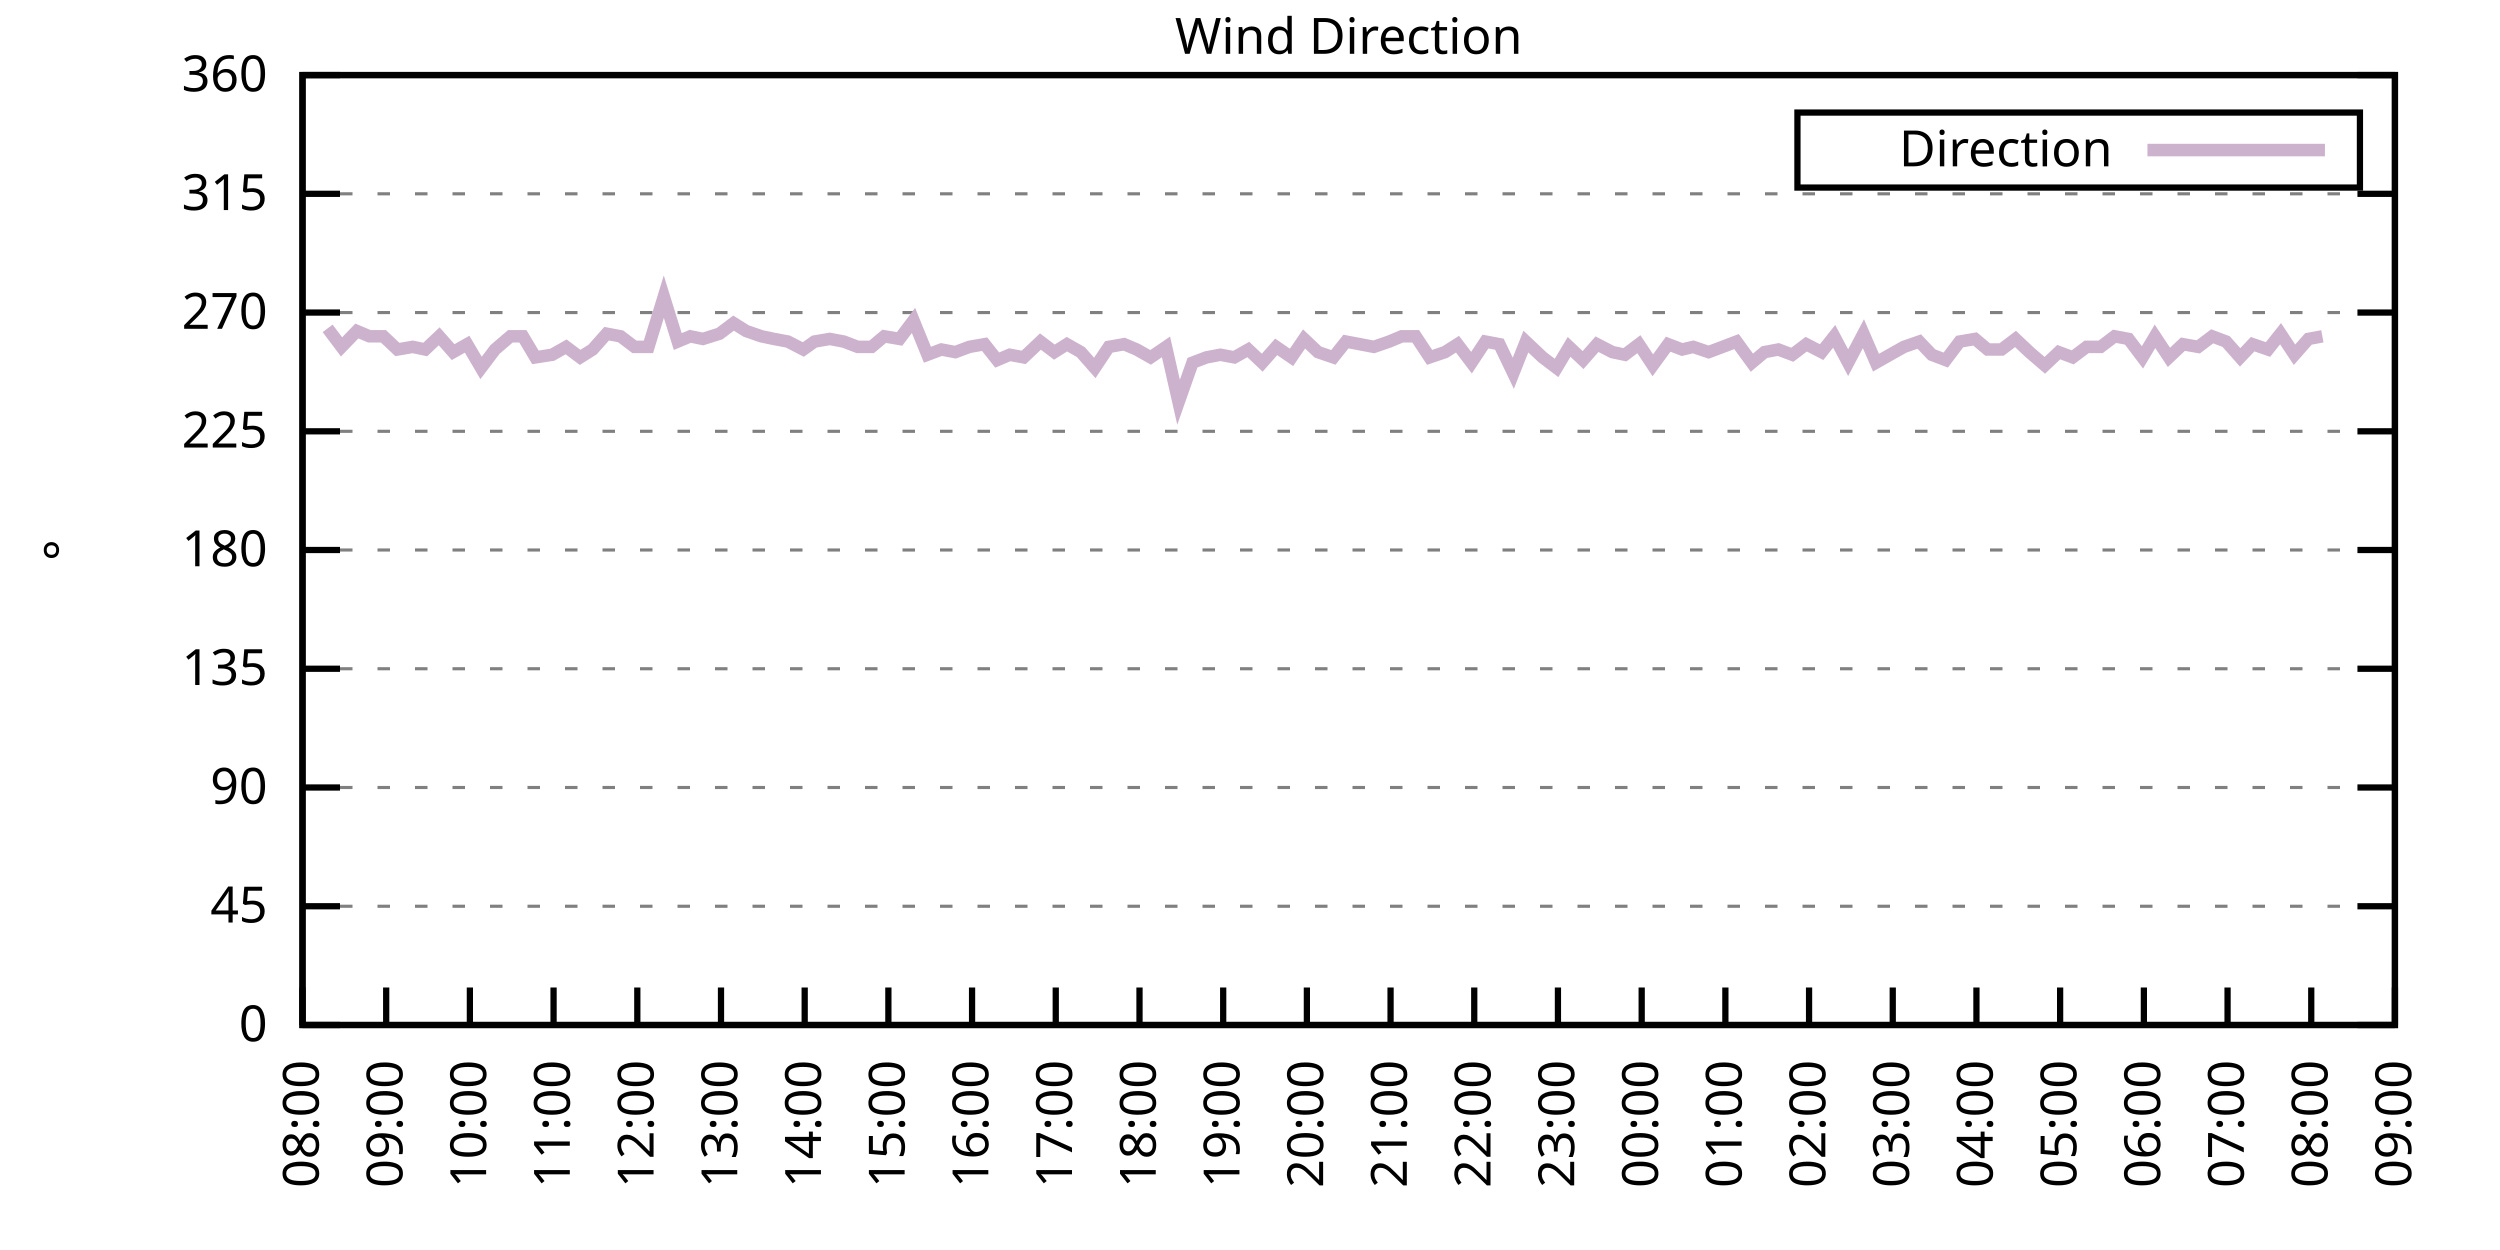
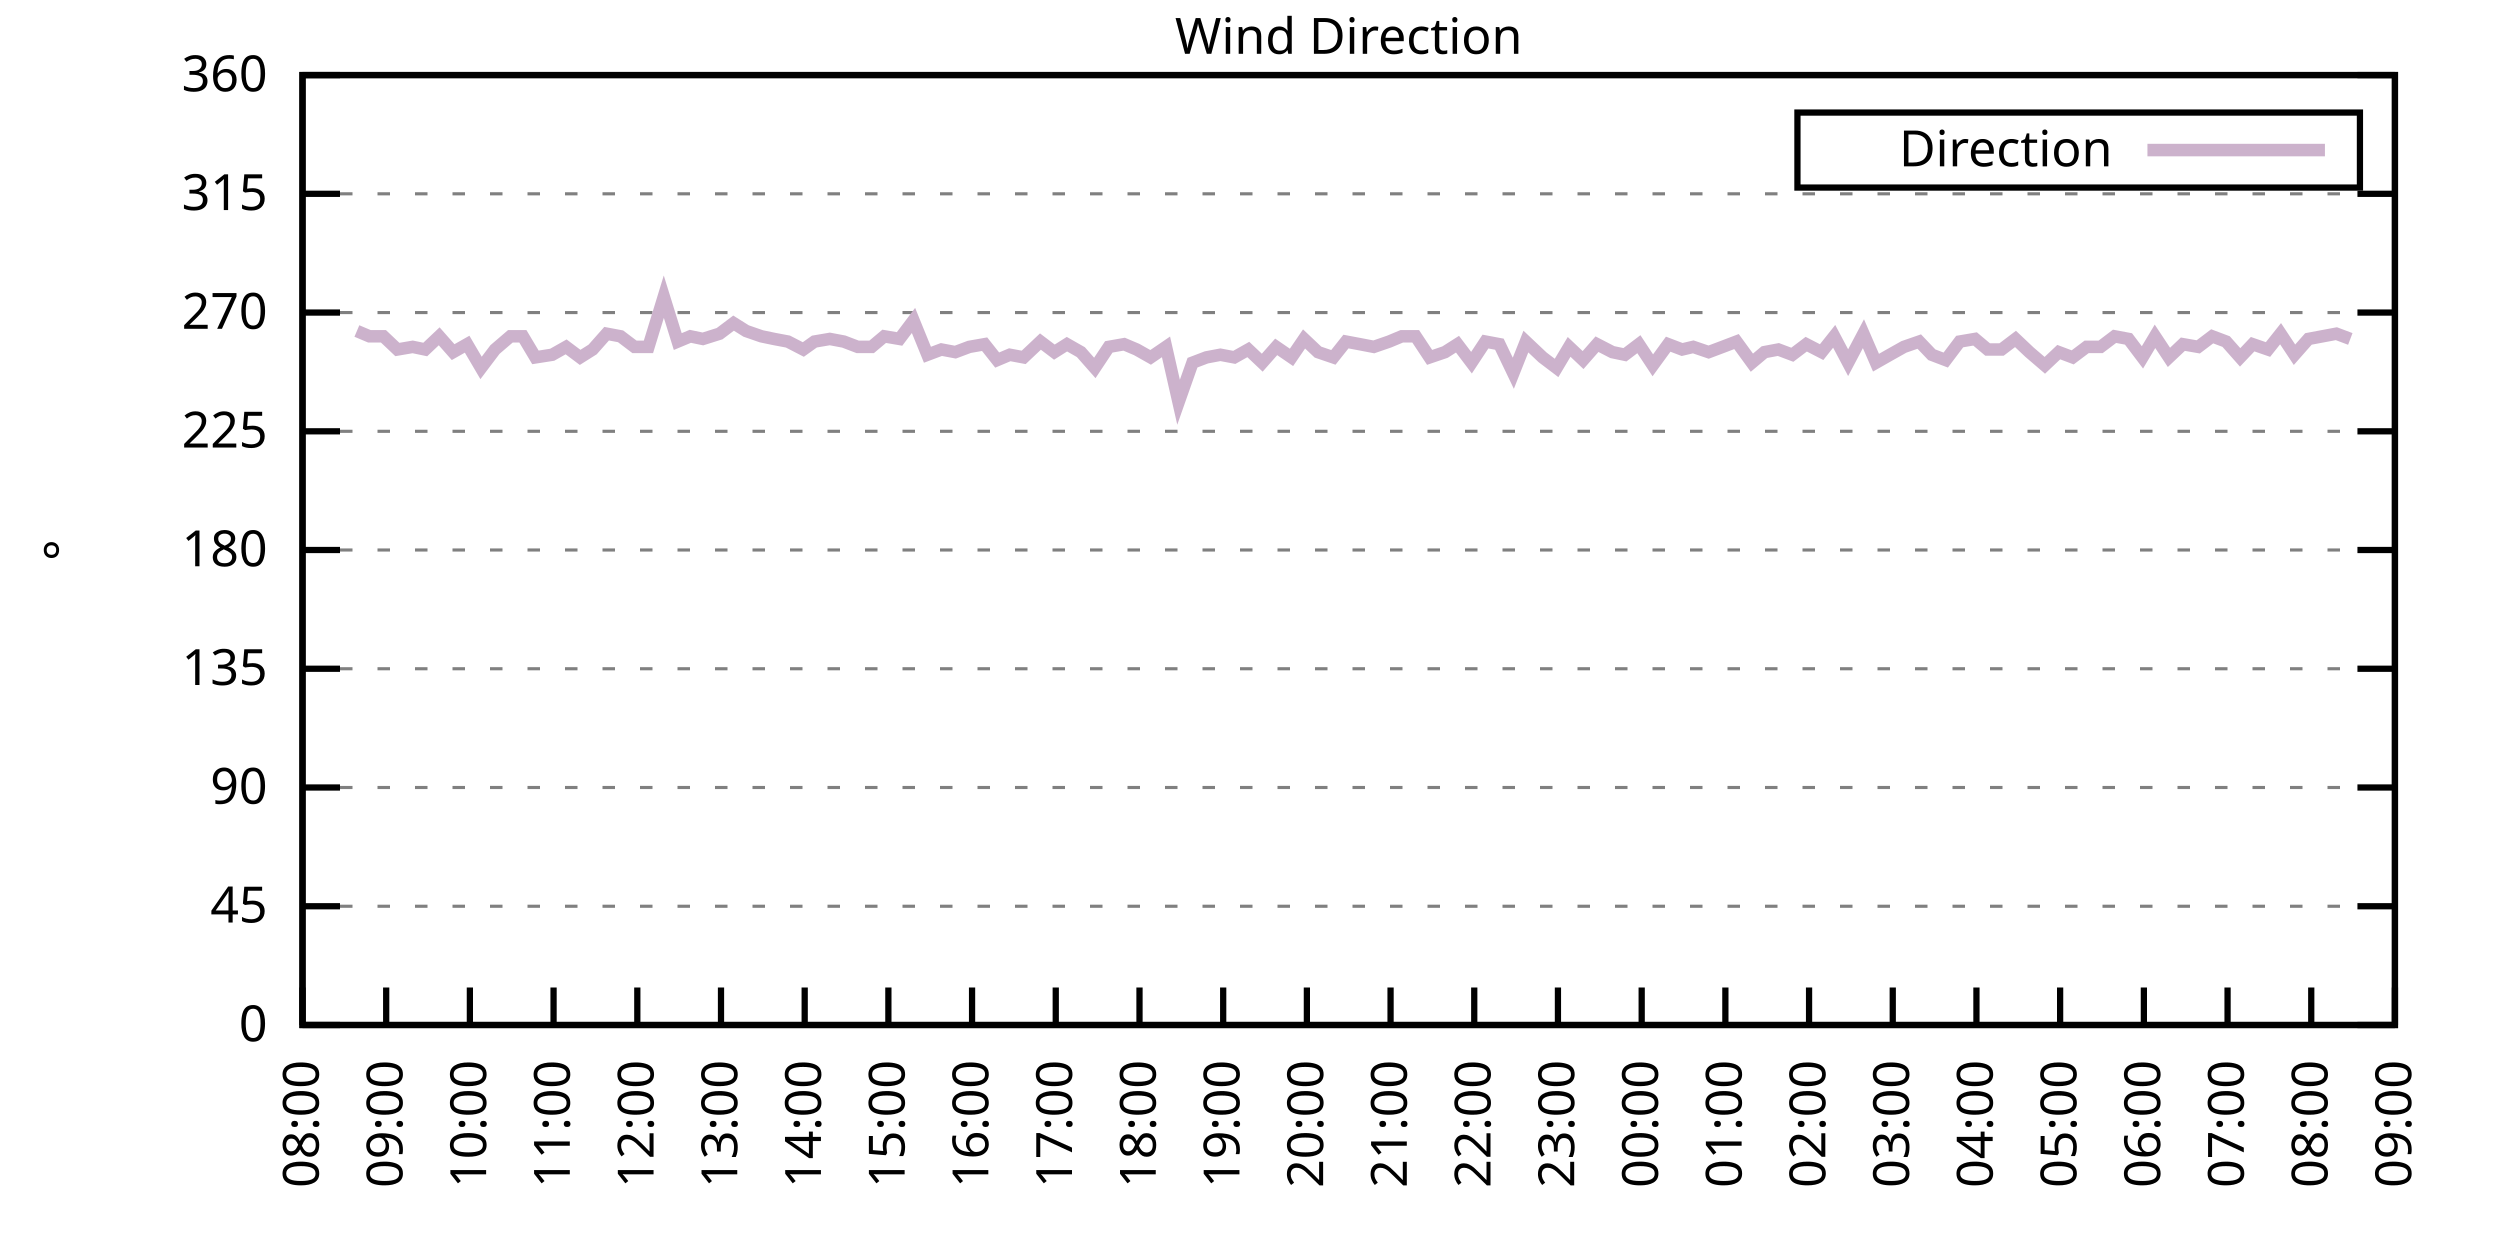
<svg xmlns="http://www.w3.org/2000/svg" xmlns:xlink="http://www.w3.org/1999/xlink" width="400" height="200" viewBox="0 0 400 200">
  <g id="gnuplot_canvas">
    <rect x="0" y="0" width="400" height="200" fill="none" />
    <defs>
      <circle id="gpDot" r="0.5" stroke-width="0.5" stroke="currentColor" />
      <path id="gpPt0" stroke-width="0.333" stroke="currentColor" d="M-1,0 h2 M0,-1 v2" />
      <path id="gpPt1" stroke-width="0.333" stroke="currentColor" d="M-1,-1 L1,1 M1,-1 L-1,1" />
      <path id="gpPt2" stroke-width="0.333" stroke="currentColor" d="M-1,0 L1,0 M0,-1 L0,1 M-1,-1 L1,1 M-1,1 L1,-1" />
      <rect id="gpPt3" stroke-width="0.333" stroke="currentColor" x="-1" y="-1" width="2" height="2" />
      <rect id="gpPt4" stroke-width="0.333" stroke="currentColor" fill="currentColor" x="-1" y="-1" width="2" height="2" />
      <circle id="gpPt5" stroke-width="0.333" stroke="currentColor" cx="0" cy="0" r="1" />
      <use xlink:href="#gpPt5" id="gpPt6" fill="currentColor" stroke="none" />
      <path id="gpPt7" stroke-width="0.333" stroke="currentColor" d="M0,-1.33 L-1.33,0.67 L1.33,0.67 z" />
      <use xlink:href="#gpPt7" id="gpPt8" fill="currentColor" stroke="none" />
      <use xlink:href="#gpPt7" id="gpPt9" stroke="currentColor" transform="rotate(180)" />
      <use xlink:href="#gpPt9" id="gpPt10" fill="currentColor" stroke="none" />
      <use xlink:href="#gpPt3" id="gpPt11" stroke="currentColor" transform="rotate(45)" />
      <use xlink:href="#gpPt11" id="gpPt12" fill="currentColor" stroke="none" />
      <path id="gpPt13" stroke-width="0.333" stroke="currentColor" d="M0,1.330 L1.265,0.411 L0.782,-1.067 L-0.782,-1.076 L-1.265,0.411 z" />
      <use xlink:href="#gpPt13" id="gpPt14" fill="currentColor" stroke="none" />
      <filter id="textbox" filterUnits="objectBoundingBox" x="0" y="0" height="1" width="1">
        <feFlood flood-color="white" flood-opacity="1" result="bgnd" />
        <feComposite in="SourceGraphic" in2="bgnd" operator="atop" />
      </filter>
      <filter id="greybox" filterUnits="objectBoundingBox" x="0" y="0" height="1" width="1">
        <feFlood flood-color="lightgrey" flood-opacity="1" result="grey" />
        <feComposite in="SourceGraphic" in2="grey" operator="atop" />
      </filter>
    </defs>
    <g fill="none" color="white" stroke="currentColor" stroke-width="1.00" stroke-linecap="butt" stroke-linejoin="miter">
</g>
    <g fill="none" color="black" stroke="currentColor" stroke-width="1.00" stroke-linecap="butt" stroke-linejoin="miter">
      <g stroke="none" shape-rendering="crispEdges">
        <polygon fill="rgb(255, 255, 255)" points="48.40,164.00 383.18,164.00 383.18,12.02 48.40,12.02 " />
      </g>
    </g>
    <g fill="none" color="black" stroke="currentColor" stroke-width="1.00" stroke-linecap="butt" stroke-linejoin="miter">
</g>
    <g fill="none" color="black" stroke="black" stroke-width="0.50" stroke-linecap="butt" stroke-linejoin="miter">
</g>
    <g fill="none" color="gray" stroke="currentColor" stroke-width="0.50" stroke-linecap="butt" stroke-linejoin="miter">
      <path stroke="gray" stroke-dasharray="2,4" class="gridline" d="M48.40,164.00 L383.19,164.00  " />
    </g>
    <g fill="none" color="gray" stroke="gray" stroke-width="1.00" stroke-linecap="butt" stroke-linejoin="miter">
</g>
    <g fill="none" color="black" stroke="currentColor" stroke-width="1.00" stroke-linecap="butt" stroke-linejoin="miter">
      <path stroke="black" d="M48.40,164.00 L54.40,164.00 M383.19,164.00 L377.19,164.00  " />
      <g transform="translate(42.80,166.60)" stroke="none" fill="black" font-family="Sans" font-size="8.00" text-anchor="end">
        <text>
          <tspan font-family="Sans"> 0</tspan>
        </text>
      </g>
    </g>
    <g fill="none" color="black" stroke="currentColor" stroke-width="1.00" stroke-linecap="butt" stroke-linejoin="miter">
</g>
    <g fill="none" color="black" stroke="black" stroke-width="0.50" stroke-linecap="butt" stroke-linejoin="miter">
</g>
    <g fill="none" color="gray" stroke="currentColor" stroke-width="0.50" stroke-linecap="butt" stroke-linejoin="miter">
      <path stroke="gray" stroke-dasharray="2,4" class="gridline" d="M48.40,145.00 L383.19,145.00  " />
    </g>
    <g fill="none" color="gray" stroke="gray" stroke-width="1.00" stroke-linecap="butt" stroke-linejoin="miter">
</g>
    <g fill="none" color="black" stroke="currentColor" stroke-width="1.00" stroke-linecap="butt" stroke-linejoin="miter">
      <path stroke="black" d="M48.40,145.00 L54.40,145.00 M383.19,145.00 L377.19,145.00  " />
      <g transform="translate(42.80,147.60)" stroke="none" fill="black" font-family="Sans" font-size="8.00" text-anchor="end">
        <text>
          <tspan font-family="Sans"> 45</tspan>
        </text>
      </g>
    </g>
    <g fill="none" color="black" stroke="currentColor" stroke-width="1.00" stroke-linecap="butt" stroke-linejoin="miter">
</g>
    <g fill="none" color="black" stroke="black" stroke-width="0.50" stroke-linecap="butt" stroke-linejoin="miter">
</g>
    <g fill="none" color="gray" stroke="currentColor" stroke-width="0.50" stroke-linecap="butt" stroke-linejoin="miter">
      <path stroke="gray" stroke-dasharray="2,4" class="gridline" d="M48.40,126.00 L383.19,126.00  " />
    </g>
    <g fill="none" color="gray" stroke="gray" stroke-width="1.00" stroke-linecap="butt" stroke-linejoin="miter">
</g>
    <g fill="none" color="black" stroke="currentColor" stroke-width="1.00" stroke-linecap="butt" stroke-linejoin="miter">
      <path stroke="black" d="M48.40,126.00 L54.40,126.00 M383.19,126.00 L377.19,126.00  " />
      <g transform="translate(42.80,128.60)" stroke="none" fill="black" font-family="Sans" font-size="8.00" text-anchor="end">
        <text>
          <tspan font-family="Sans"> 90</tspan>
        </text>
      </g>
    </g>
    <g fill="none" color="black" stroke="currentColor" stroke-width="1.00" stroke-linecap="butt" stroke-linejoin="miter">
</g>
    <g fill="none" color="black" stroke="black" stroke-width="0.50" stroke-linecap="butt" stroke-linejoin="miter">
</g>
    <g fill="none" color="gray" stroke="currentColor" stroke-width="0.50" stroke-linecap="butt" stroke-linejoin="miter">
      <path stroke="gray" stroke-dasharray="2,4" class="gridline" d="M48.40,107.00 L383.19,107.00  " />
    </g>
    <g fill="none" color="gray" stroke="gray" stroke-width="1.00" stroke-linecap="butt" stroke-linejoin="miter">
</g>
    <g fill="none" color="black" stroke="currentColor" stroke-width="1.00" stroke-linecap="butt" stroke-linejoin="miter">
      <path stroke="black" d="M48.40,107.00 L54.40,107.00 M383.19,107.00 L377.19,107.00  " />
      <g transform="translate(42.80,109.60)" stroke="none" fill="black" font-family="Sans" font-size="8.00" text-anchor="end">
        <text>
          <tspan font-family="Sans"> 135</tspan>
        </text>
      </g>
    </g>
    <g fill="none" color="black" stroke="currentColor" stroke-width="1.00" stroke-linecap="butt" stroke-linejoin="miter">
</g>
    <g fill="none" color="black" stroke="black" stroke-width="0.50" stroke-linecap="butt" stroke-linejoin="miter">
</g>
    <g fill="none" color="gray" stroke="currentColor" stroke-width="0.50" stroke-linecap="butt" stroke-linejoin="miter">
      <path stroke="gray" stroke-dasharray="2,4" class="gridline" d="M48.40,88.00 L383.19,88.00  " />
    </g>
    <g fill="none" color="gray" stroke="gray" stroke-width="1.00" stroke-linecap="butt" stroke-linejoin="miter">
</g>
    <g fill="none" color="black" stroke="currentColor" stroke-width="1.00" stroke-linecap="butt" stroke-linejoin="miter">
      <path stroke="black" d="M48.40,88.00 L54.40,88.00 M383.19,88.00 L377.19,88.00  " />
      <g transform="translate(42.80,90.60)" stroke="none" fill="black" font-family="Sans" font-size="8.00" text-anchor="end">
        <text>
          <tspan font-family="Sans"> 180</tspan>
        </text>
      </g>
    </g>
    <g fill="none" color="black" stroke="currentColor" stroke-width="1.00" stroke-linecap="butt" stroke-linejoin="miter">
</g>
    <g fill="none" color="black" stroke="black" stroke-width="0.50" stroke-linecap="butt" stroke-linejoin="miter">
</g>
    <g fill="none" color="gray" stroke="currentColor" stroke-width="0.50" stroke-linecap="butt" stroke-linejoin="miter">
      <path stroke="gray" stroke-dasharray="2,4" class="gridline" d="M48.40,69.01 L383.19,69.01  " />
    </g>
    <g fill="none" color="gray" stroke="gray" stroke-width="1.00" stroke-linecap="butt" stroke-linejoin="miter">
</g>
    <g fill="none" color="black" stroke="currentColor" stroke-width="1.00" stroke-linecap="butt" stroke-linejoin="miter">
      <path stroke="black" d="M48.40,69.01 L54.40,69.01 M383.19,69.01 L377.19,69.01  " />
      <g transform="translate(42.80,71.61)" stroke="none" fill="black" font-family="Sans" font-size="8.00" text-anchor="end">
        <text>
          <tspan font-family="Sans"> 225</tspan>
        </text>
      </g>
    </g>
    <g fill="none" color="black" stroke="currentColor" stroke-width="1.00" stroke-linecap="butt" stroke-linejoin="miter">
</g>
    <g fill="none" color="black" stroke="black" stroke-width="0.50" stroke-linecap="butt" stroke-linejoin="miter">
</g>
    <g fill="none" color="gray" stroke="currentColor" stroke-width="0.50" stroke-linecap="butt" stroke-linejoin="miter">
      <path stroke="gray" stroke-dasharray="2,4" class="gridline" d="M48.40,50.01 L383.19,50.01  " />
    </g>
    <g fill="none" color="gray" stroke="gray" stroke-width="1.00" stroke-linecap="butt" stroke-linejoin="miter">
</g>
    <g fill="none" color="black" stroke="currentColor" stroke-width="1.00" stroke-linecap="butt" stroke-linejoin="miter">
      <path stroke="black" d="M48.40,50.01 L54.40,50.01 M383.19,50.01 L377.19,50.01  " />
      <g transform="translate(42.80,52.61)" stroke="none" fill="black" font-family="Sans" font-size="8.00" text-anchor="end">
        <text>
          <tspan font-family="Sans"> 270</tspan>
        </text>
      </g>
    </g>
    <g fill="none" color="black" stroke="currentColor" stroke-width="1.00" stroke-linecap="butt" stroke-linejoin="miter">
</g>
    <g fill="none" color="black" stroke="black" stroke-width="0.50" stroke-linecap="butt" stroke-linejoin="miter">
</g>
    <g fill="none" color="gray" stroke="currentColor" stroke-width="0.50" stroke-linecap="butt" stroke-linejoin="miter">
      <path stroke="gray" stroke-dasharray="2,4" class="gridline" d="M48.40,31.01 L383.19,31.01  " />
    </g>
    <g fill="none" color="gray" stroke="gray" stroke-width="1.00" stroke-linecap="butt" stroke-linejoin="miter">
</g>
    <g fill="none" color="black" stroke="currentColor" stroke-width="1.00" stroke-linecap="butt" stroke-linejoin="miter">
      <path stroke="black" d="M48.40,31.01 L54.40,31.01 M383.19,31.01 L377.19,31.01  " />
      <g transform="translate(42.80,33.61)" stroke="none" fill="black" font-family="Sans" font-size="8.00" text-anchor="end">
        <text>
          <tspan font-family="Sans"> 315</tspan>
        </text>
      </g>
    </g>
    <g fill="none" color="black" stroke="currentColor" stroke-width="1.00" stroke-linecap="butt" stroke-linejoin="miter">
</g>
    <g fill="none" color="black" stroke="black" stroke-width="0.50" stroke-linecap="butt" stroke-linejoin="miter">
</g>
    <g fill="none" color="gray" stroke="currentColor" stroke-width="0.50" stroke-linecap="butt" stroke-linejoin="miter">
      <path stroke="gray" stroke-dasharray="2,4" class="gridline" d="M48.40,12.01 L383.19,12.01  " />
    </g>
    <g fill="none" color="gray" stroke="gray" stroke-width="1.00" stroke-linecap="butt" stroke-linejoin="miter">
</g>
    <g fill="none" color="black" stroke="currentColor" stroke-width="1.00" stroke-linecap="butt" stroke-linejoin="miter">
      <path stroke="black" d="M48.40,12.01 L54.40,12.01 M383.19,12.01 L377.19,12.01  " />
      <g transform="translate(42.80,14.61)" stroke="none" fill="black" font-family="Sans" font-size="8.00" text-anchor="end">
        <text>
          <tspan font-family="Sans"> 360</tspan>
        </text>
      </g>
    </g>
    <g fill="none" color="black" stroke="currentColor" stroke-width="1.00" stroke-linecap="butt" stroke-linejoin="miter">
      <path stroke="black" d="M48.40,164.00 L48.40,158.00  " />
      <g transform="translate(51.00,169.60) rotate(270.00)" stroke="none" fill="black" font-family="Sans" font-size="8.00" text-anchor="end">
        <text>
          <tspan font-family="Sans">08:00</tspan>
        </text>
      </g>
    </g>
    <g fill="none" color="black" stroke="currentColor" stroke-width="1.00" stroke-linecap="butt" stroke-linejoin="miter">
      <path stroke="black" d="M61.79,164.00 L61.79,158.00  " />
      <g transform="translate(64.39,169.60) rotate(270.00)" stroke="none" fill="black" font-family="Sans" font-size="8.00" text-anchor="end">
        <text>
          <tspan font-family="Sans">09:00</tspan>
        </text>
      </g>
    </g>
    <g fill="none" color="black" stroke="currentColor" stroke-width="1.00" stroke-linecap="butt" stroke-linejoin="miter">
      <path stroke="black" d="M75.18,164.00 L75.18,158.00  " />
      <g transform="translate(77.78,169.60) rotate(270.00)" stroke="none" fill="black" font-family="Sans" font-size="8.00" text-anchor="end">
        <text>
          <tspan font-family="Sans">10:00</tspan>
        </text>
      </g>
    </g>
    <g fill="none" color="black" stroke="currentColor" stroke-width="1.00" stroke-linecap="butt" stroke-linejoin="miter">
      <path stroke="black" d="M88.57,164.00 L88.57,158.00  " />
      <g transform="translate(91.17,169.60) rotate(270.00)" stroke="none" fill="black" font-family="Sans" font-size="8.00" text-anchor="end">
        <text>
          <tspan font-family="Sans">11:00</tspan>
        </text>
      </g>
    </g>
    <g fill="none" color="black" stroke="currentColor" stroke-width="1.00" stroke-linecap="butt" stroke-linejoin="miter">
      <path stroke="black" d="M101.97,164.00 L101.97,158.00  " />
      <g transform="translate(104.57,169.60) rotate(270.00)" stroke="none" fill="black" font-family="Sans" font-size="8.00" text-anchor="end">
        <text>
          <tspan font-family="Sans">12:00</tspan>
        </text>
      </g>
    </g>
    <g fill="none" color="black" stroke="currentColor" stroke-width="1.00" stroke-linecap="butt" stroke-linejoin="miter">
      <path stroke="black" d="M115.36,164.00 L115.36,158.00  " />
      <g transform="translate(117.96,169.60) rotate(270.00)" stroke="none" fill="black" font-family="Sans" font-size="8.00" text-anchor="end">
        <text>
          <tspan font-family="Sans">13:00</tspan>
        </text>
      </g>
    </g>
    <g fill="none" color="black" stroke="currentColor" stroke-width="1.00" stroke-linecap="butt" stroke-linejoin="miter">
      <path stroke="black" d="M128.75,164.00 L128.75,158.00  " />
      <g transform="translate(131.35,169.60) rotate(270.00)" stroke="none" fill="black" font-family="Sans" font-size="8.00" text-anchor="end">
        <text>
          <tspan font-family="Sans">14:00</tspan>
        </text>
      </g>
    </g>
    <g fill="none" color="black" stroke="currentColor" stroke-width="1.00" stroke-linecap="butt" stroke-linejoin="miter">
      <path stroke="black" d="M142.14,164.00 L142.14,158.00  " />
      <g transform="translate(144.74,169.60) rotate(270.00)" stroke="none" fill="black" font-family="Sans" font-size="8.00" text-anchor="end">
        <text>
          <tspan font-family="Sans">15:00</tspan>
        </text>
      </g>
    </g>
    <g fill="none" color="black" stroke="currentColor" stroke-width="1.00" stroke-linecap="butt" stroke-linejoin="miter">
      <path stroke="black" d="M155.53,164.00 L155.53,158.00  " />
      <g transform="translate(158.13,169.60) rotate(270.00)" stroke="none" fill="black" font-family="Sans" font-size="8.00" text-anchor="end">
        <text>
          <tspan font-family="Sans">16:00</tspan>
        </text>
      </g>
    </g>
    <g fill="none" color="black" stroke="currentColor" stroke-width="1.00" stroke-linecap="butt" stroke-linejoin="miter">
      <path stroke="black" d="M168.92,164.00 L168.92,158.00  " />
      <g transform="translate(171.52,169.60) rotate(270.00)" stroke="none" fill="black" font-family="Sans" font-size="8.00" text-anchor="end">
        <text>
          <tspan font-family="Sans">17:00</tspan>
        </text>
      </g>
    </g>
    <g fill="none" color="black" stroke="currentColor" stroke-width="1.00" stroke-linecap="butt" stroke-linejoin="miter">
      <path stroke="black" d="M182.32,164.00 L182.32,158.00  " />
      <g transform="translate(184.92,169.60) rotate(270.00)" stroke="none" fill="black" font-family="Sans" font-size="8.00" text-anchor="end">
        <text>
          <tspan font-family="Sans">18:00</tspan>
        </text>
      </g>
    </g>
    <g fill="none" color="black" stroke="currentColor" stroke-width="1.00" stroke-linecap="butt" stroke-linejoin="miter">
      <path stroke="black" d="M195.71,164.00 L195.71,158.00  " />
      <g transform="translate(198.31,169.60) rotate(270.00)" stroke="none" fill="black" font-family="Sans" font-size="8.00" text-anchor="end">
        <text>
          <tspan font-family="Sans">19:00</tspan>
        </text>
      </g>
    </g>
    <g fill="none" color="black" stroke="currentColor" stroke-width="1.00" stroke-linecap="butt" stroke-linejoin="miter">
      <path stroke="black" d="M209.10,164.00 L209.10,158.00  " />
      <g transform="translate(211.70,169.60) rotate(270.00)" stroke="none" fill="black" font-family="Sans" font-size="8.00" text-anchor="end">
        <text>
          <tspan font-family="Sans">20:00</tspan>
        </text>
      </g>
    </g>
    <g fill="none" color="black" stroke="currentColor" stroke-width="1.00" stroke-linecap="butt" stroke-linejoin="miter">
      <path stroke="black" d="M222.49,164.00 L222.49,158.00  " />
      <g transform="translate(225.09,169.60) rotate(270.00)" stroke="none" fill="black" font-family="Sans" font-size="8.00" text-anchor="end">
        <text>
          <tspan font-family="Sans">21:00</tspan>
        </text>
      </g>
    </g>
    <g fill="none" color="black" stroke="currentColor" stroke-width="1.00" stroke-linecap="butt" stroke-linejoin="miter">
      <path stroke="black" d="M235.88,164.00 L235.88,158.00  " />
      <g transform="translate(238.48,169.60) rotate(270.00)" stroke="none" fill="black" font-family="Sans" font-size="8.00" text-anchor="end">
        <text>
          <tspan font-family="Sans">22:00</tspan>
        </text>
      </g>
    </g>
    <g fill="none" color="black" stroke="currentColor" stroke-width="1.00" stroke-linecap="butt" stroke-linejoin="miter">
      <path stroke="black" d="M249.27,164.00 L249.27,158.00  " />
      <g transform="translate(251.87,169.60) rotate(270.00)" stroke="none" fill="black" font-family="Sans" font-size="8.00" text-anchor="end">
        <text>
          <tspan font-family="Sans">23:00</tspan>
        </text>
      </g>
    </g>
    <g fill="none" color="black" stroke="currentColor" stroke-width="1.00" stroke-linecap="butt" stroke-linejoin="miter">
      <path stroke="black" d="M262.67,164.00 L262.67,158.00  " />
      <g transform="translate(265.27,169.60) rotate(270.00)" stroke="none" fill="black" font-family="Sans" font-size="8.00" text-anchor="end">
        <text>
          <tspan font-family="Sans">00:00</tspan>
        </text>
      </g>
    </g>
    <g fill="none" color="black" stroke="currentColor" stroke-width="1.00" stroke-linecap="butt" stroke-linejoin="miter">
      <path stroke="black" d="M276.06,164.00 L276.06,158.00  " />
      <g transform="translate(278.66,169.60) rotate(270.00)" stroke="none" fill="black" font-family="Sans" font-size="8.00" text-anchor="end">
        <text>
          <tspan font-family="Sans">01:00</tspan>
        </text>
      </g>
    </g>
    <g fill="none" color="black" stroke="currentColor" stroke-width="1.00" stroke-linecap="butt" stroke-linejoin="miter">
      <path stroke="black" d="M289.45,164.00 L289.45,158.00  " />
      <g transform="translate(292.05,169.60) rotate(270.00)" stroke="none" fill="black" font-family="Sans" font-size="8.00" text-anchor="end">
        <text>
          <tspan font-family="Sans">02:00</tspan>
        </text>
      </g>
    </g>
    <g fill="none" color="black" stroke="currentColor" stroke-width="1.00" stroke-linecap="butt" stroke-linejoin="miter">
      <path stroke="black" d="M302.84,164.00 L302.84,158.00  " />
      <g transform="translate(305.44,169.60) rotate(270.00)" stroke="none" fill="black" font-family="Sans" font-size="8.00" text-anchor="end">
        <text>
          <tspan font-family="Sans">03:00</tspan>
        </text>
      </g>
    </g>
    <g fill="none" color="black" stroke="currentColor" stroke-width="1.00" stroke-linecap="butt" stroke-linejoin="miter">
      <path stroke="black" d="M316.23,164.00 L316.23,158.00  " />
      <g transform="translate(318.83,169.60) rotate(270.00)" stroke="none" fill="black" font-family="Sans" font-size="8.00" text-anchor="end">
        <text>
          <tspan font-family="Sans">04:00</tspan>
        </text>
      </g>
    </g>
    <g fill="none" color="black" stroke="currentColor" stroke-width="1.00" stroke-linecap="butt" stroke-linejoin="miter">
      <path stroke="black" d="M329.62,164.00 L329.62,158.00  " />
      <g transform="translate(332.22,169.60) rotate(270.00)" stroke="none" fill="black" font-family="Sans" font-size="8.00" text-anchor="end">
        <text>
          <tspan font-family="Sans">05:00</tspan>
        </text>
      </g>
    </g>
    <g fill="none" color="black" stroke="currentColor" stroke-width="1.00" stroke-linecap="butt" stroke-linejoin="miter">
      <path stroke="black" d="M343.02,164.00 L343.02,158.00  " />
      <g transform="translate(345.62,169.60) rotate(270.00)" stroke="none" fill="black" font-family="Sans" font-size="8.00" text-anchor="end">
        <text>
          <tspan font-family="Sans">06:00</tspan>
        </text>
      </g>
    </g>
    <g fill="none" color="black" stroke="currentColor" stroke-width="1.00" stroke-linecap="butt" stroke-linejoin="miter">
      <path stroke="black" d="M356.41,164.00 L356.41,158.00  " />
      <g transform="translate(359.01,169.60) rotate(270.00)" stroke="none" fill="black" font-family="Sans" font-size="8.00" text-anchor="end">
        <text>
          <tspan font-family="Sans">07:00</tspan>
        </text>
      </g>
    </g>
    <g fill="none" color="black" stroke="currentColor" stroke-width="1.00" stroke-linecap="butt" stroke-linejoin="miter">
      <path stroke="black" d="M369.80,164.00 L369.80,158.00  " />
      <g transform="translate(372.40,169.60) rotate(270.00)" stroke="none" fill="black" font-family="Sans" font-size="8.00" text-anchor="end">
        <text>
          <tspan font-family="Sans">08:00</tspan>
        </text>
      </g>
    </g>
    <g fill="none" color="black" stroke="currentColor" stroke-width="1.00" stroke-linecap="butt" stroke-linejoin="miter">
      <path stroke="black" d="M383.19,164.00 L383.19,158.00  " />
      <g transform="translate(385.79,169.60) rotate(270.00)" stroke="none" fill="black" font-family="Sans" font-size="8.00" text-anchor="end">
        <text>
          <tspan font-family="Sans">09:00</tspan>
        </text>
      </g>
    </g>
    <g fill="none" color="black" stroke="currentColor" stroke-width="1.00" stroke-linecap="butt" stroke-linejoin="miter">
</g>
    <g fill="none" color="black" stroke="currentColor" stroke-width="1.00" stroke-linecap="butt" stroke-linejoin="miter">
      <path stroke="black" d="M48.40,12.01 L48.40,164.00 L383.19,164.00 L383.19,12.01 L48.40,12.01 Z  " />
    </g>
    <g fill="none" color="black" stroke="currentColor" stroke-width="1.00" stroke-linecap="butt" stroke-linejoin="miter">
</g>
    <g fill="none" color="black" stroke="currentColor" stroke-width="1.00" stroke-linecap="butt" stroke-linejoin="miter">
      <path stroke="black" d="M287.59,30.01 L287.59,18.01 L377.59,18.01 L377.59,30.01 L287.59,30.01 Z  " />
    </g>
    <g id="Wind_direction_plot_1">
      <g fill="none" color="white" stroke="black" stroke-width="2.00" stroke-linecap="butt" stroke-linejoin="miter">
</g>
      <g fill="none" color="black" stroke="currentColor" stroke-width="2.00" stroke-linecap="butt" stroke-linejoin="miter">
        <g transform="translate(337.99,26.61)" stroke="none" fill="black" font-family="Sans" font-size="8.00" text-anchor="end">
          <text>
            <tspan font-family="Sans">Direction</tspan>
          </text>
        </g>
      </g>
      <g fill="none" color="black" stroke="currentColor" stroke-width="2.00" stroke-linecap="butt" stroke-linejoin="miter">
-         <path stroke="rgb(204, 178, 204)" d="M343.59,24.01 L371.99,24.01 M52.42,52.54 L54.65,55.50 L57.10,52.96 L59.11,53.81 L61.35,53.81 L63.58,55.92   L66.03,55.50 L68.04,55.92 L70.27,53.81 L72.50,56.34 L74.74,55.07 L76.97,58.87 L79.20,55.92 L81.66,53.81   L83.66,53.81 L85.67,57.18 L88.35,56.76 L90.58,55.50 L92.82,57.18 L94.82,55.92 L97.06,53.39 L99.29,53.81   L101.52,55.50 L103.75,55.50 L106.21,47.47 L108.44,54.65 L110.45,53.81 L112.46,54.23 L115.13,53.39 L117.37,51.70   L119.38,52.96 L121.83,53.81 L123.84,54.23 L126.07,54.65 L128.53,55.92 L130.31,54.65 L132.77,54.23 L135.00,54.65   L137.23,55.50 L139.46,55.50 L141.47,53.81 L143.93,54.23 L146.16,51.27 L148.39,56.76 L150.62,55.92 L152.85,56.34   L155.09,55.50 L157.54,55.07 L159.55,57.61 L161.56,56.76 L163.79,57.18 L166.47,54.65 L168.70,56.34 L170.71,55.07   L172.94,56.34 L175.17,58.87 L177.41,55.50 L179.86,55.07 L181.87,55.92 L184.10,57.18 L186.56,55.50 L188.57,64.36   L190.80,58.03 L193.03,57.18 L195.26,56.76 L197.49,57.18 L199.73,55.92 L201.96,58.03 L204.19,55.50 L206.64,57.18   L208.65,54.23 L210.88,56.34 L213.34,57.18 L215.35,54.65 L217.58,55.07 L219.81,55.50 L222.27,54.65 L224.28,53.81   L226.51,53.81 L228.74,57.18 L231.20,56.34 L233.20,55.07 L235.44,58.03 L237.67,54.65 L239.90,55.07 L242.13,59.72   L244.14,54.65 L246.82,57.18 L249.05,58.87 L251.06,55.50 L253.29,57.61 L255.52,55.07 L257.98,56.34 L259.99,56.76   L262.22,55.07 L264.45,58.45 L266.91,55.07 L269.14,55.92 L270.92,55.50 L273.38,56.34 L275.61,55.50 L277.84,54.65   L280.30,58.03 L282.31,56.34 L284.54,55.92 L286.77,56.76 L289.00,55.07 L291.46,56.34 L293.47,53.81 L295.70,58.03   L298.15,53.39 L300.16,58.03 L302.39,56.76 L304.63,55.50 L307.08,54.65 L309.09,56.76 L311.32,57.61 L313.55,54.65   L316.01,54.23 L318.02,55.92 L320.25,55.92 L322.48,54.23 L324.71,56.34 L327.17,58.45 L329.40,56.34 L331.63,57.18   L333.86,55.50 L336.10,55.50 L338.33,53.81 L340.56,54.23 L342.79,57.18 L344.80,53.81 L347.03,57.18 L349.26,55.07   L351.72,55.50 L353.95,53.81 L356.18,54.65 L358.42,57.18 L360.42,55.07 L362.88,55.92 L364.89,53.39 L367.12,56.76   L369.35,54.23 L371.58,53.81  " />
+         <path stroke="rgb(204, 178, 204)" d="M343.59,24.01 L371.99,24.01 M57.10,52.96 L59.11,53.81 L61.35,53.81 L63.58,55.92 L66.03,55.50 L68.04,55.92   L70.27,53.81 L72.50,56.34 L74.74,55.07 L76.97,58.87 L79.20,55.92 L81.66,53.81 L83.66,53.81 L85.67,57.18   L88.35,56.76 L90.58,55.50 L92.82,57.18 L94.82,55.92 L97.06,53.39 L99.29,53.81 L101.52,55.50 L103.75,55.50   L106.21,47.47 L108.44,54.65 L110.45,53.81 L112.46,54.23 L115.13,53.39 L117.37,51.70 L119.38,52.96 L121.83,53.81   L123.84,54.23 L126.07,54.65 L128.53,55.92 L130.31,54.65 L132.77,54.23 L135.00,54.65 L137.23,55.50 L139.46,55.50   L141.47,53.81 L143.93,54.23 L146.16,51.27 L148.39,56.76 L150.62,55.92 L152.85,56.34 L155.09,55.50 L157.54,55.07   L159.55,57.61 L161.56,56.76 L163.79,57.18 L166.47,54.65 L168.70,56.34 L170.71,55.07 L172.94,56.34 L175.17,58.87   L177.41,55.50 L179.86,55.07 L181.87,55.92 L184.10,57.18 L186.56,55.50 L188.57,64.36 L190.80,58.03 L193.03,57.18   L195.26,56.76 L197.49,57.18 L199.73,55.92 L201.96,58.03 L204.19,55.50 L206.64,57.18 L208.65,54.23 L210.88,56.34   L213.34,57.18 L215.35,54.65 L217.58,55.07 L219.81,55.50 L222.27,54.65 L224.28,53.81 L226.51,53.81 L228.74,57.18   L231.20,56.34 L233.20,55.07 L235.44,58.03 L237.67,54.65 L239.90,55.07 L242.13,59.72 L244.14,54.65 L246.82,57.18   L249.05,58.87 L251.06,55.50 L253.29,57.61 L255.52,55.07 L257.98,56.34 L259.99,56.76 L262.22,55.07 L264.45,58.45   L266.91,55.07 L269.14,55.92 L270.92,55.50 L273.38,56.34 L275.61,55.50 L277.84,54.65 L280.30,58.03 L282.31,56.34   L284.54,55.92 L286.77,56.76 L289.00,55.07 L291.46,56.34 L293.47,53.81 L295.70,58.03 L298.15,53.39 L300.16,58.03   L302.39,56.76 L304.63,55.50 L307.08,54.65 L309.09,56.76 L311.32,57.61 L313.55,54.65 L316.01,54.23 L318.02,55.92   L320.25,55.92 L322.48,54.23 L324.71,56.34 L327.17,58.45 L329.40,56.34 L331.63,57.18 L333.86,55.50 L336.10,55.50   L338.33,53.81 L340.56,54.23 L342.79,57.18 L344.80,53.81 L347.03,57.18 L349.26,55.07 L351.72,55.50 L353.95,53.81   L356.18,54.65 L358.42,57.18 L360.42,55.07 L362.88,55.92 L364.89,53.39 L367.12,56.76 L369.35,54.23 L371.58,53.81   L373.82,53.39 L376.05,54.23  " />
      </g>
    </g>
    <g fill="none" color="black" stroke="currentColor" stroke-width="2.00" stroke-linecap="butt" stroke-linejoin="miter">
</g>
    <g fill="none" color="black" stroke="black" stroke-width="1.00" stroke-linecap="butt" stroke-linejoin="miter">
</g>
    <g fill="none" color="black" stroke="currentColor" stroke-width="1.00" stroke-linecap="butt" stroke-linejoin="miter">
      <path stroke="black" d="M48.40,12.01 L48.40,164.00 L383.19,164.00 L383.19,12.01 L48.40,12.01 Z  " />
      <g transform="translate(12.80,88.01) rotate(270.00)" stroke="none" fill="black" font-family="Sans" font-size="8.00" text-anchor="middle">
        <text>
          <tspan font-family="Sans">°</tspan>
        </text>
      </g>
    </g>
    <g fill="none" color="black" stroke="currentColor" stroke-width="1.00" stroke-linecap="butt" stroke-linejoin="miter">
</g>
    <g fill="none" color="black" stroke="currentColor" stroke-width="1.00" stroke-linecap="butt" stroke-linejoin="miter">
      <g transform="translate(215.79,8.61)" stroke="none" fill="black" font-family="Sans" font-size="8.00" text-anchor="middle">
        <text>
          <tspan font-family="Sans">Wind Direction</tspan>
        </text>
      </g>
    </g>
    <g fill="none" color="black" stroke="currentColor" stroke-width="1.00" stroke-linecap="butt" stroke-linejoin="miter">
</g>
  </g>
</svg>
